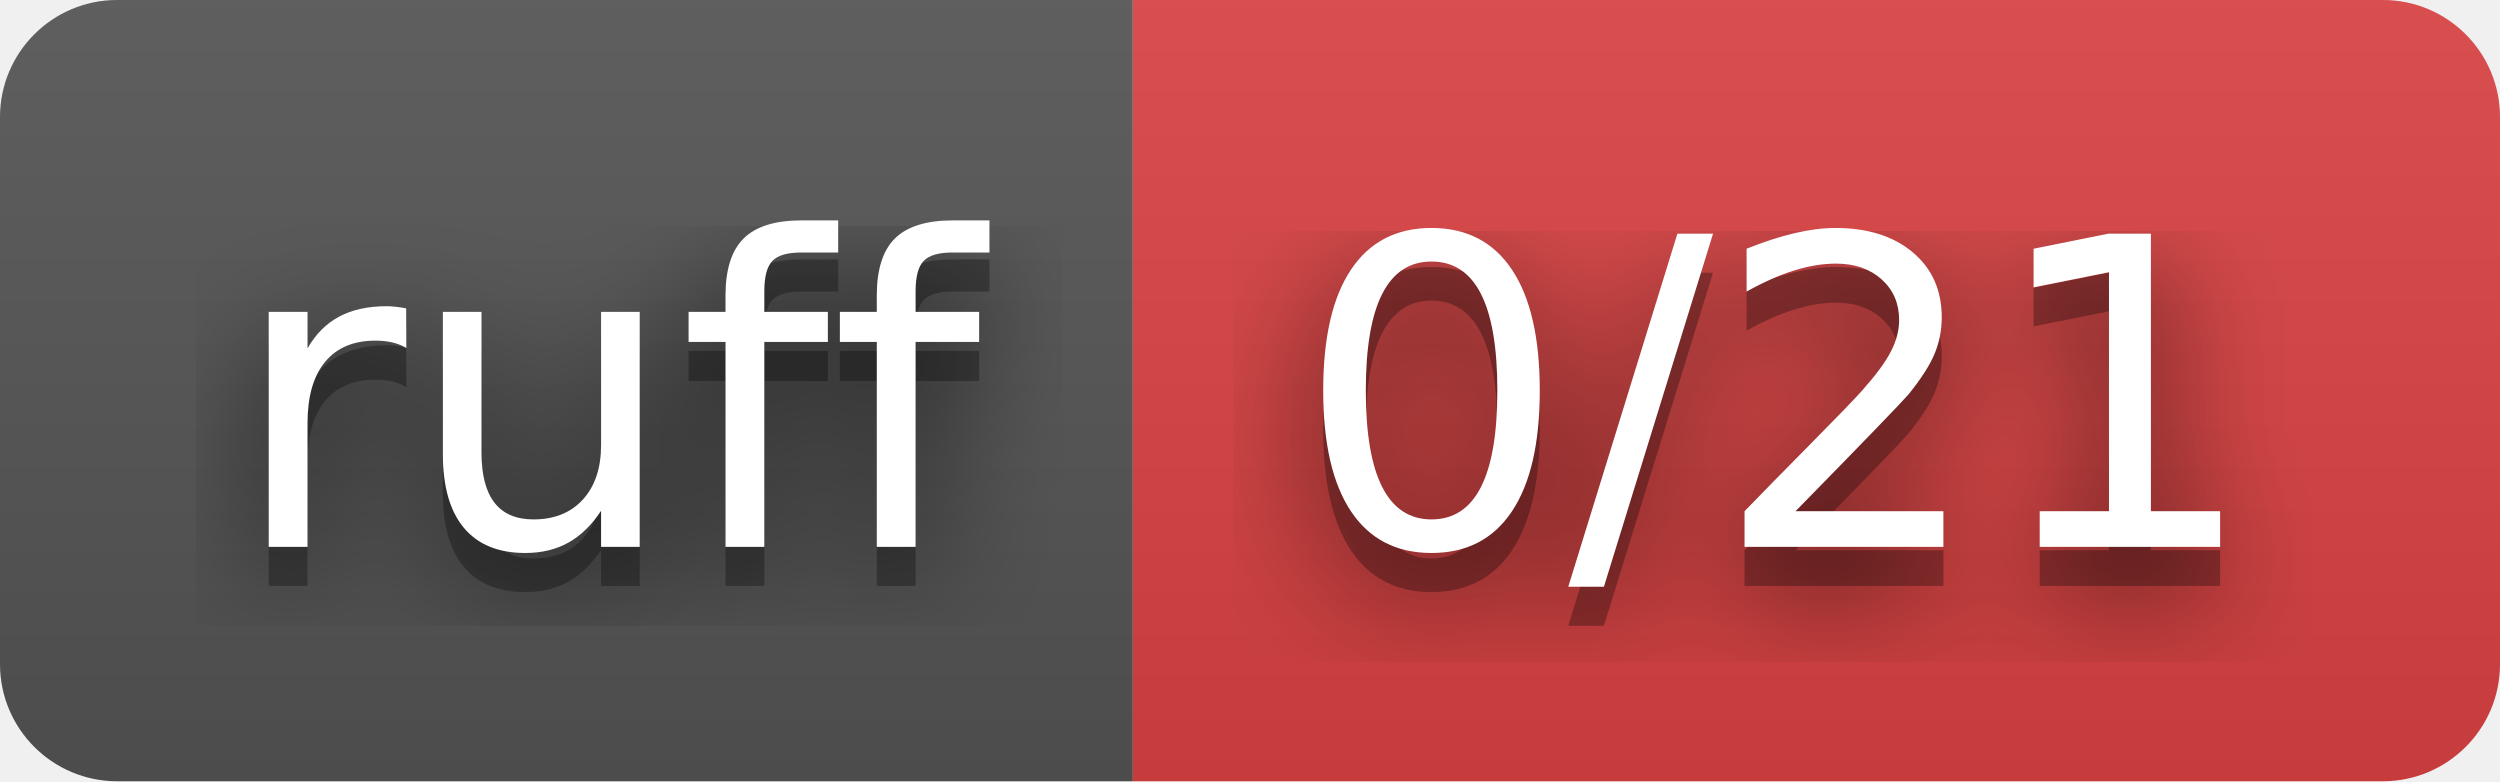
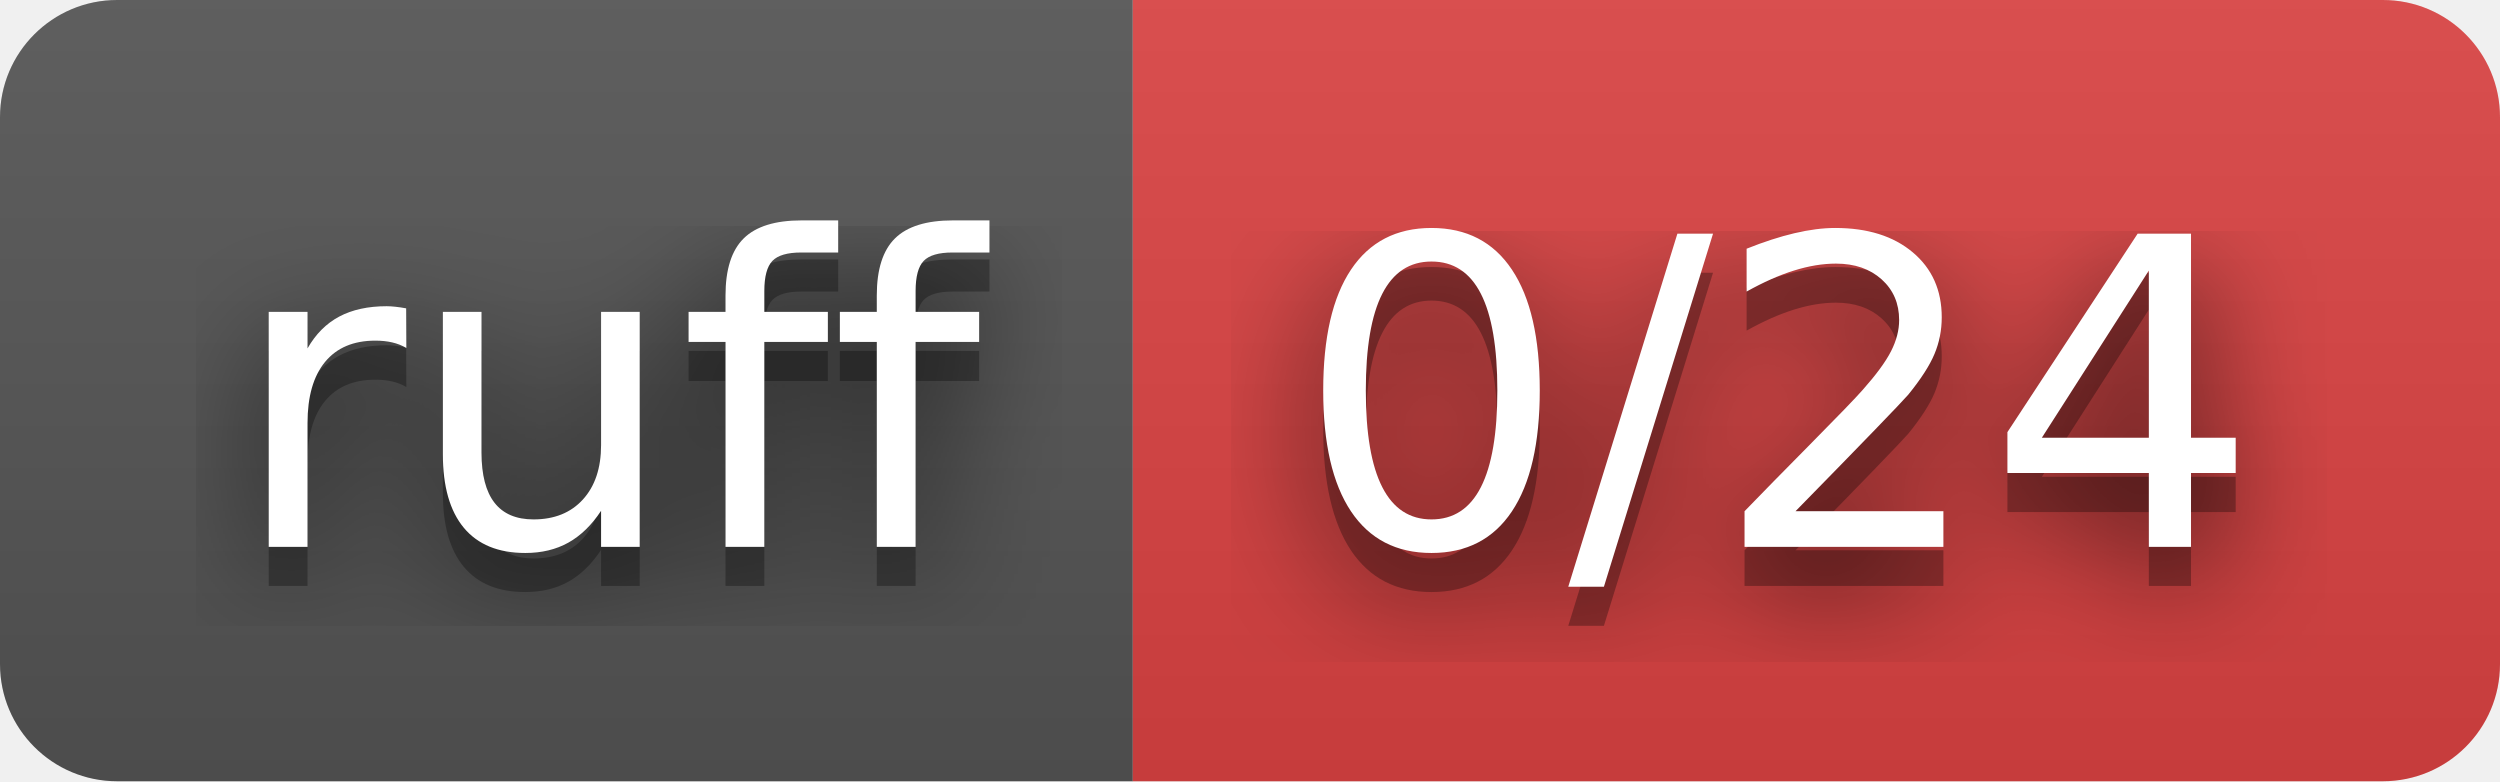
- <svg xmlns="http://www.w3.org/2000/svg" width="64" height="20" role="img" aria-label="ruff: 0/21">
+ <svg xmlns="http://www.w3.org/2000/svg" width="64" height="20" role="img" aria-label="ruff: 0/24">
  <filter id="blur">
    <feGaussianBlur stdDeviation="16" />
  </filter>
  <linearGradient id="s" x2="0" y2="100%">
    <stop offset="0" stop-color="#bbb" stop-opacity=".1" />
    <stop offset="1" stop-opacity=".1" />
  </linearGradient>
  <clipPath id="r">
    <rect width="64" height="20" rx="3" />
  </clipPath>
  <g clip-path="url(#r)">
    <rect width="29" height="20" fill="#555" />
    <rect x="29" width="35" height="20" fill="#dd4343" />
    <rect width="64" height="20" fill="url(#s)" />
  </g>
  <g fill="#fff" text-anchor="middle" font-family="Verdana,Geneva,DejaVu Sans,sans-serif" text-rendering="geometricPrecision" font-size="110">
    <g transform="scale(.1)">
      <g aria-hidden="true" fill="#010101">
        <text x="155" y="150" fill-opacity=".8" filter="url(#blur)" textLength="190">ruff</text>
        <text x="155" y="150" fill-opacity=".3" textLength="190">ruff</text>
      </g>
      <text x="155" y="140" textLength="190">ruff</text>
    </g>
    <g transform="scale(.1)">
      <g aria-hidden="true" fill="#010101">
-         <text x="455" y="150" fill-opacity=".8" filter="url(#blur)" textLength="250">0/21</text>
-         <text x="455" y="150" fill-opacity=".3" textLength="250">0/21</text>
+         <text x="455" y="150" fill-opacity=".8" filter="url(#blur)" textLength="250">0/24</text>
+         <text x="455" y="150" fill-opacity=".3" textLength="250">0/24</text>
      </g>
-       <text x="455" y="140" textLength="250">0/21</text>
+       <text x="455" y="140" textLength="250">0/24</text>
    </g>
  </g>
</svg>
